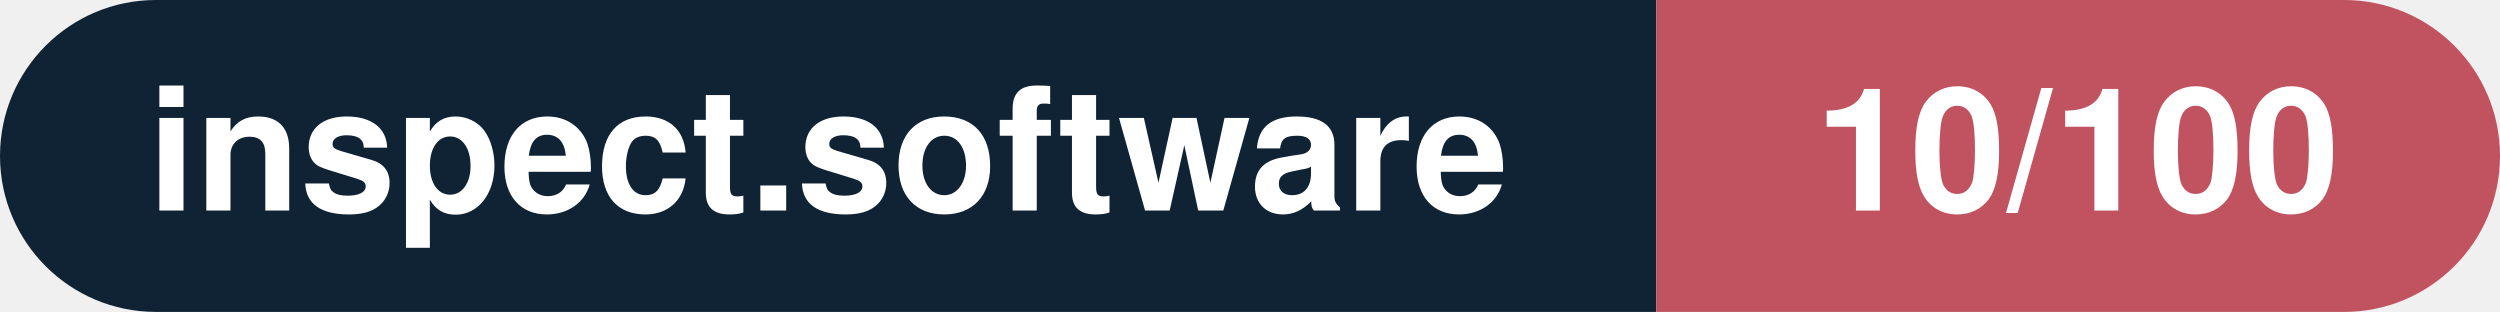
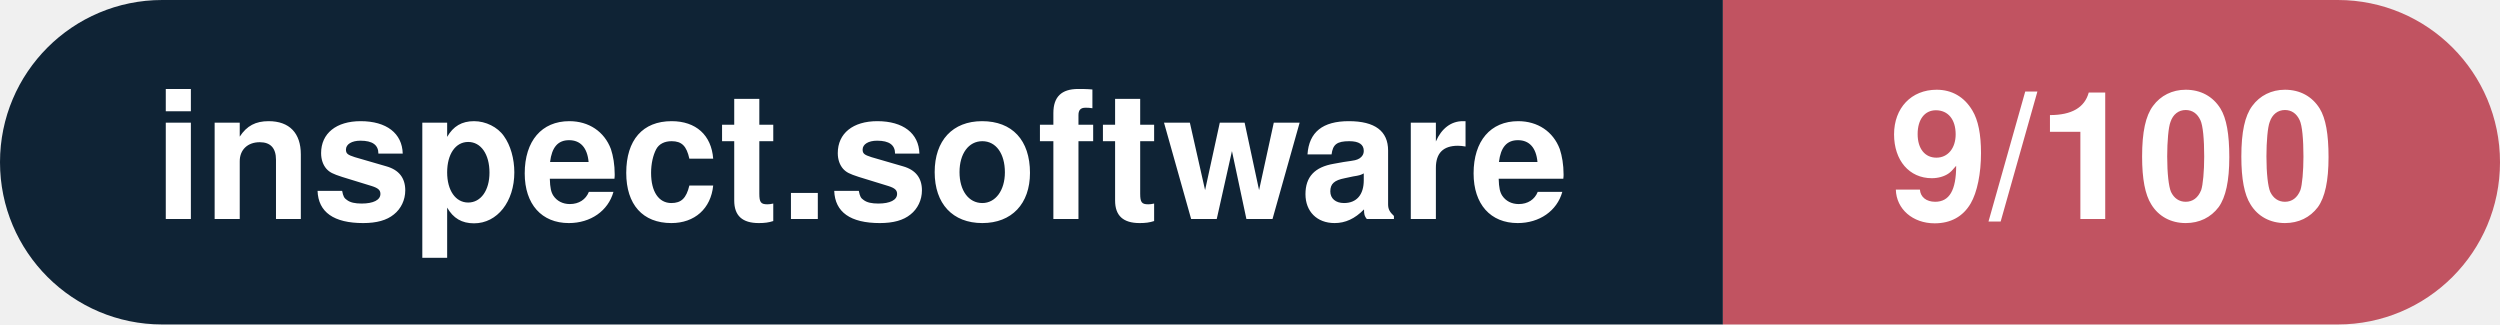
- <svg xmlns="http://www.w3.org/2000/svg" width="160.3" height="20" viewBox="0 0 160.3 20" role="img" aria-label="inspect.software: 10/100">
+ <svg xmlns="http://www.w3.org/2000/svg" width="154.1" height="20" viewBox="0 0 154.1 20" role="img" aria-label="inspect.software: 9/100">
  <clipPath id="rnd">
-     <rect width="160.3" height="20" rx="10.0" fill="#fff" />
+     <rect width="154.1" height="20" rx="10.0" fill="#fff" />
  </clipPath>
  <g clip-path="url(#rnd)">
    <rect width="106.2" height="20" fill="#0f2335" />
-     <rect x="106.2" width="54.1" height="20" fill="#c15361" />
+     <rect x="106.2" width="47.9" height="20" fill="#c15361" />
  </g>
  <g fill="#fff" text-anchor="middle" font-family="Helvetica Neue,Helvetica,Arial,sans-serif" font-size="11">
    <text x="53.1" y="13.5" font-weight="600">inspect.software</text>
-     <text x="133.2" y="13.5" font-weight="700">10/100</text>
+     <text x="130.2" y="13.5" font-weight="700">9/100</text>
  </g>
</svg>
